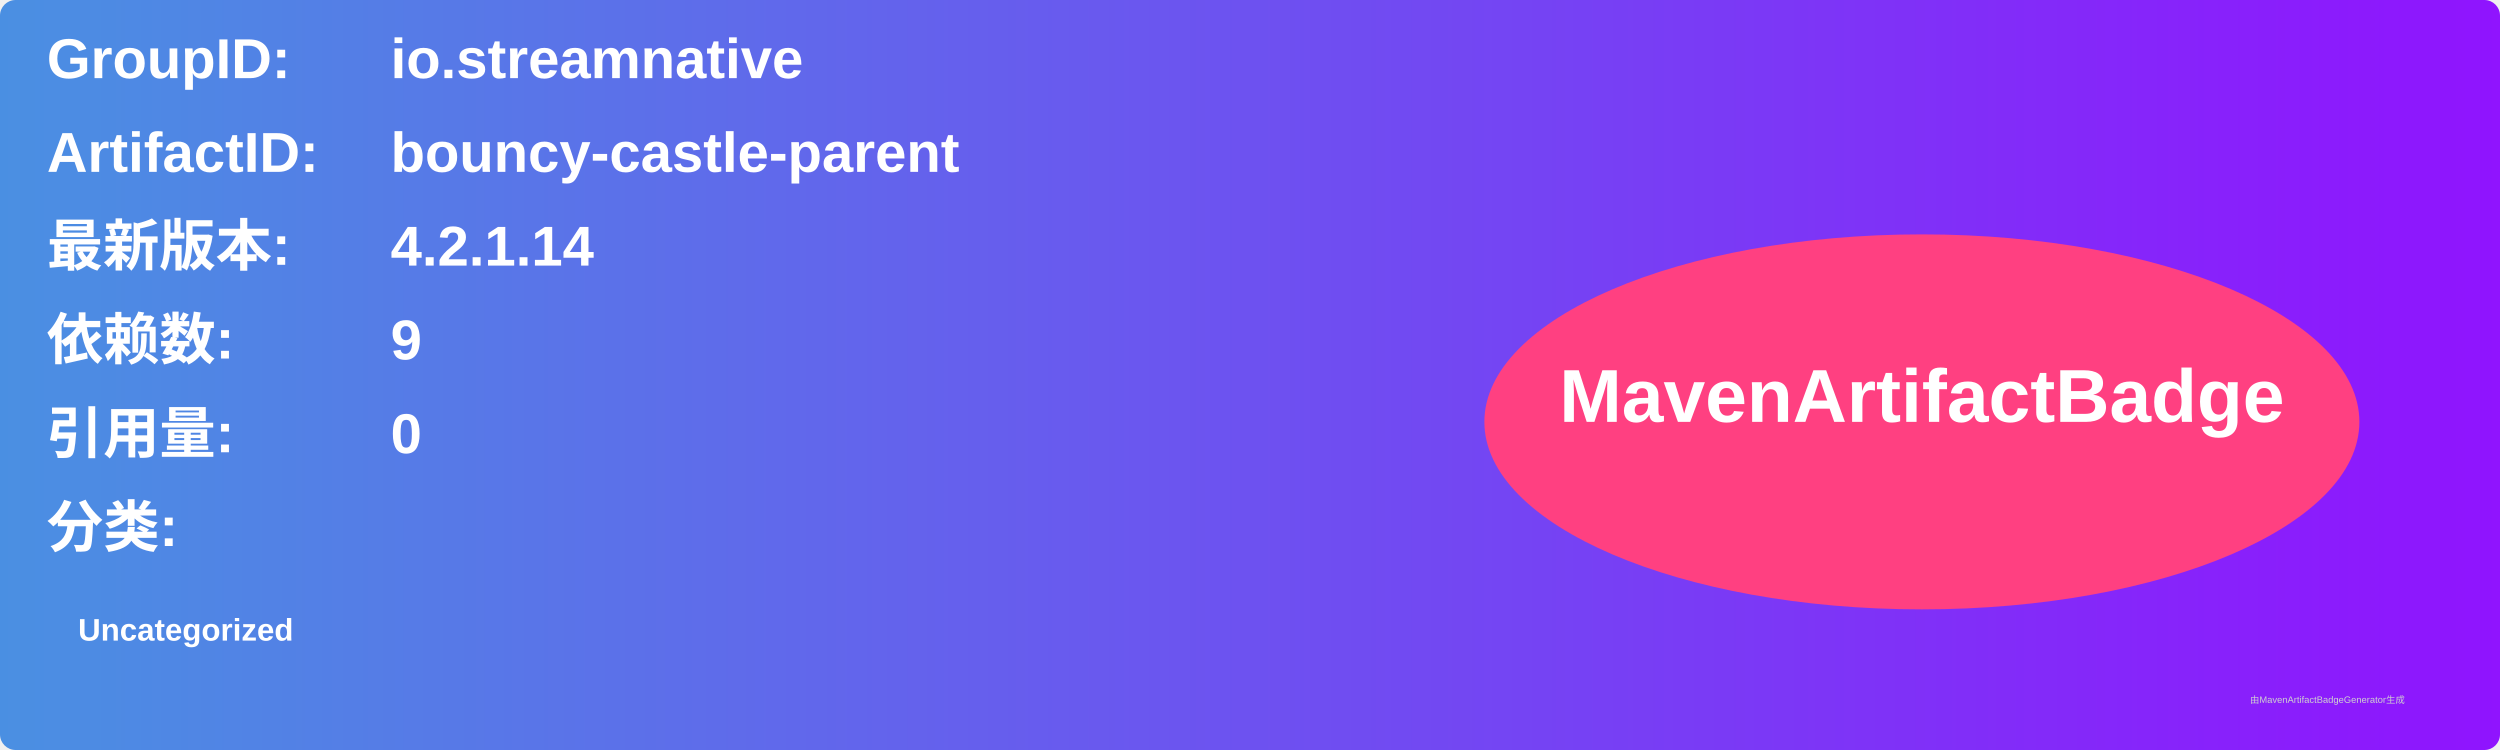
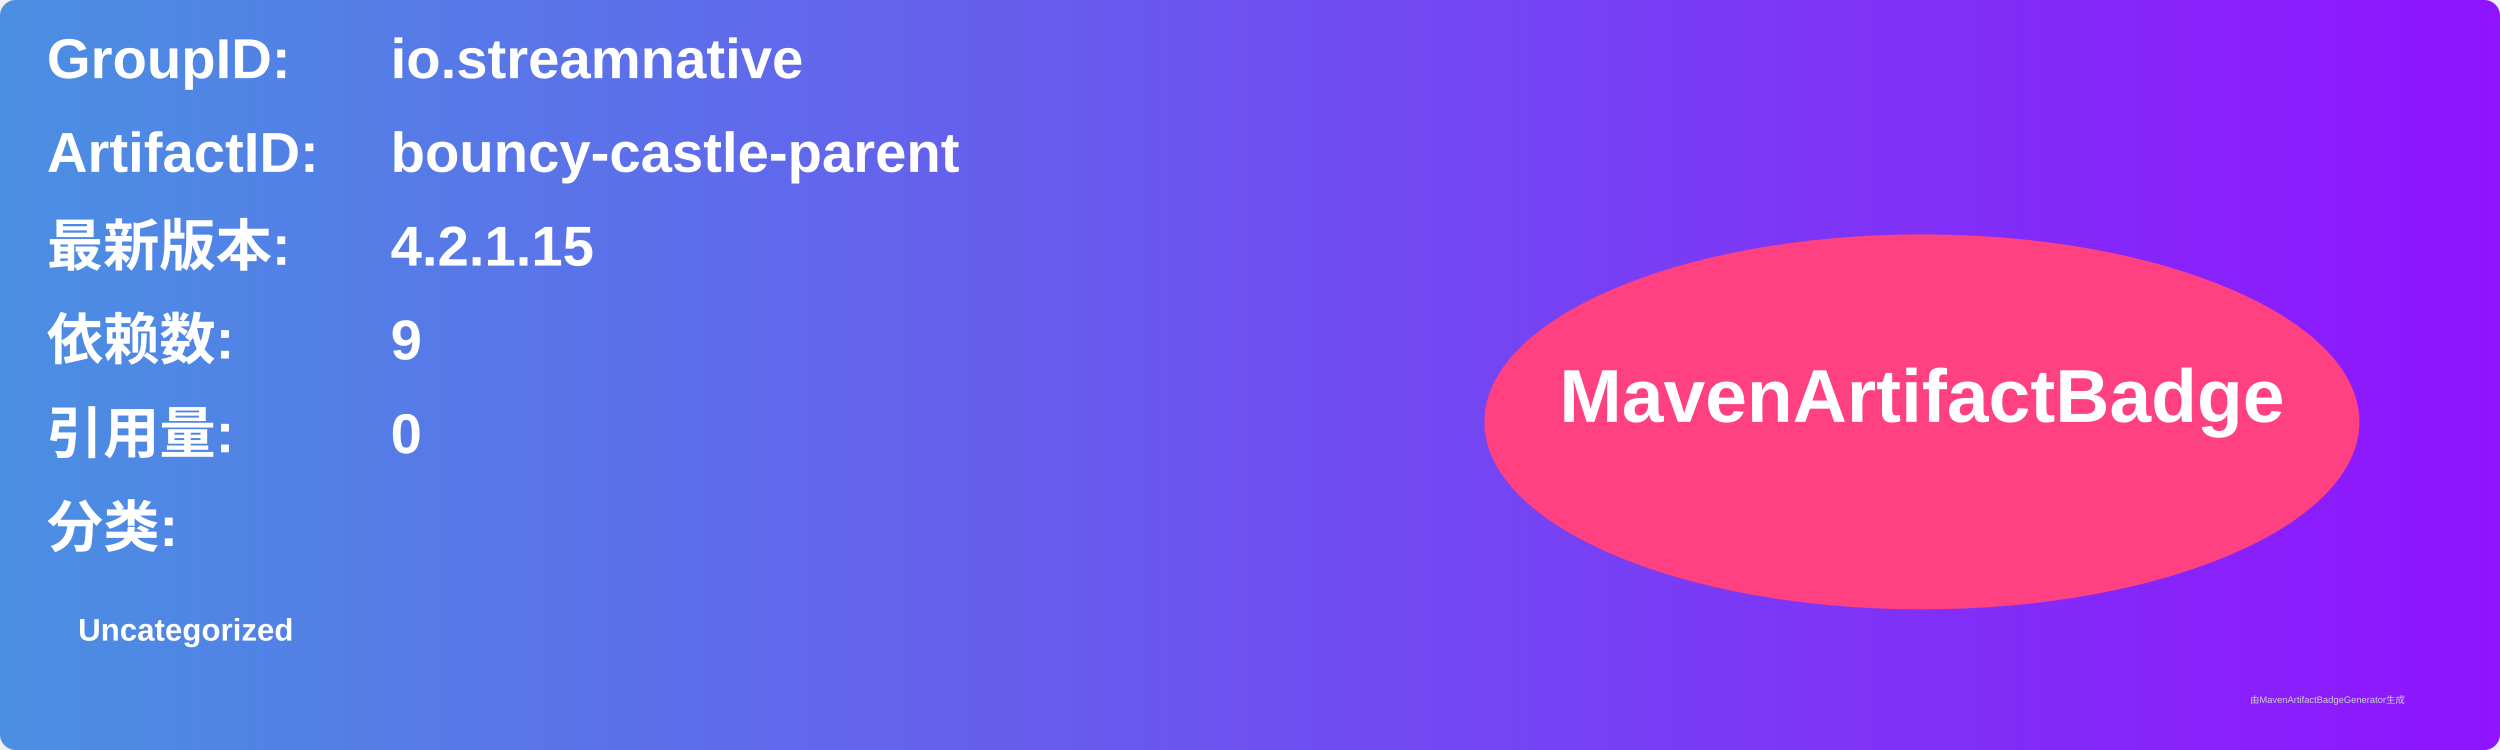
<svg xmlns="http://www.w3.org/2000/svg" width="800" height="240" viewBox="0 0 800 240">
  <linearGradient id="grad" x1="0%" y1="0%" x2="100%" y2="0%">
    <stop offset="0%" stop-color="#4a90e2" />
    <stop offset="100%" stop-color="#9013fe" />
  </linearGradient>
  <rect width="100%" height="100%" rx="5" ry="5" fill="url(#grad)" />
  <g transform="translate(15, 15)">
    <text x="0" y="10" font-family="Arial" font-size="18" fill="white" font-weight="bold" width="260">GroupID:</text>
    <text x="110" y="10" font-family="Arial" font-size="18" fill="white" font-weight="bold" width="460">io.streamnative</text>
    <text x="0" y="40" font-family="Arial" font-size="18" fill="white" font-weight="bold" width="260">ArtifactID:</text>
    <text x="110" y="40" font-family="Arial" font-size="18" fill="white" font-weight="bold" width="460">bouncy-castle-parent</text>
    <text x="0" y="70" font-family="Arial" font-size="18" fill="white" font-weight="bold">最新版本:</text>
    <text x="110" y="70" font-family="Arial" font-size="18" fill="white" font-weight="bold">
-       <tspan font-weight="bold">4.2.1.14</tspan>
+       <tspan font-weight="bold">4.2.1.15</tspan>
    </text>
    <text x="0" y="100" font-family="Arial" font-size="18" fill="white" font-weight="bold">依赖数: </text>
    <text x="110" y="100" font-family="Arial" font-size="18" fill="white">
      <tspan font-weight="bold">9</tspan>
    </text>
    <text x="0" y="130" font-family="Arial" font-size="18" fill="white" font-weight="bold">引用量: </text>
    <text x="110" y="130" font-family="Arial" font-size="18" fill="white">
      <tspan font-weight="bold">0</tspan>
    </text>
    <text x="0" y="160" font-family="Arial" font-size="18" fill="white" font-weight="bold">分类:</text>
    <text x="10" y="190" font-family="Arial" font-size="10" fill="white">
      <tspan font-weight="bold">Uncategorized</tspan>
    </text>
    <ellipse cx="600" cy="120" rx="140" ry="60" fill="#ff4081" />
    <text x="600" y="120" text-anchor="middle" font-family="Arial" font-size="24" fill="white" font-weight="bold">MavenArtifactBadge</text>
  </g>
  <text x="720" y="225" font-family="Arial" font-size="3" fill="#d0d0d0">由MavenArtifactBadgeGenerator生成</text>
</svg>
